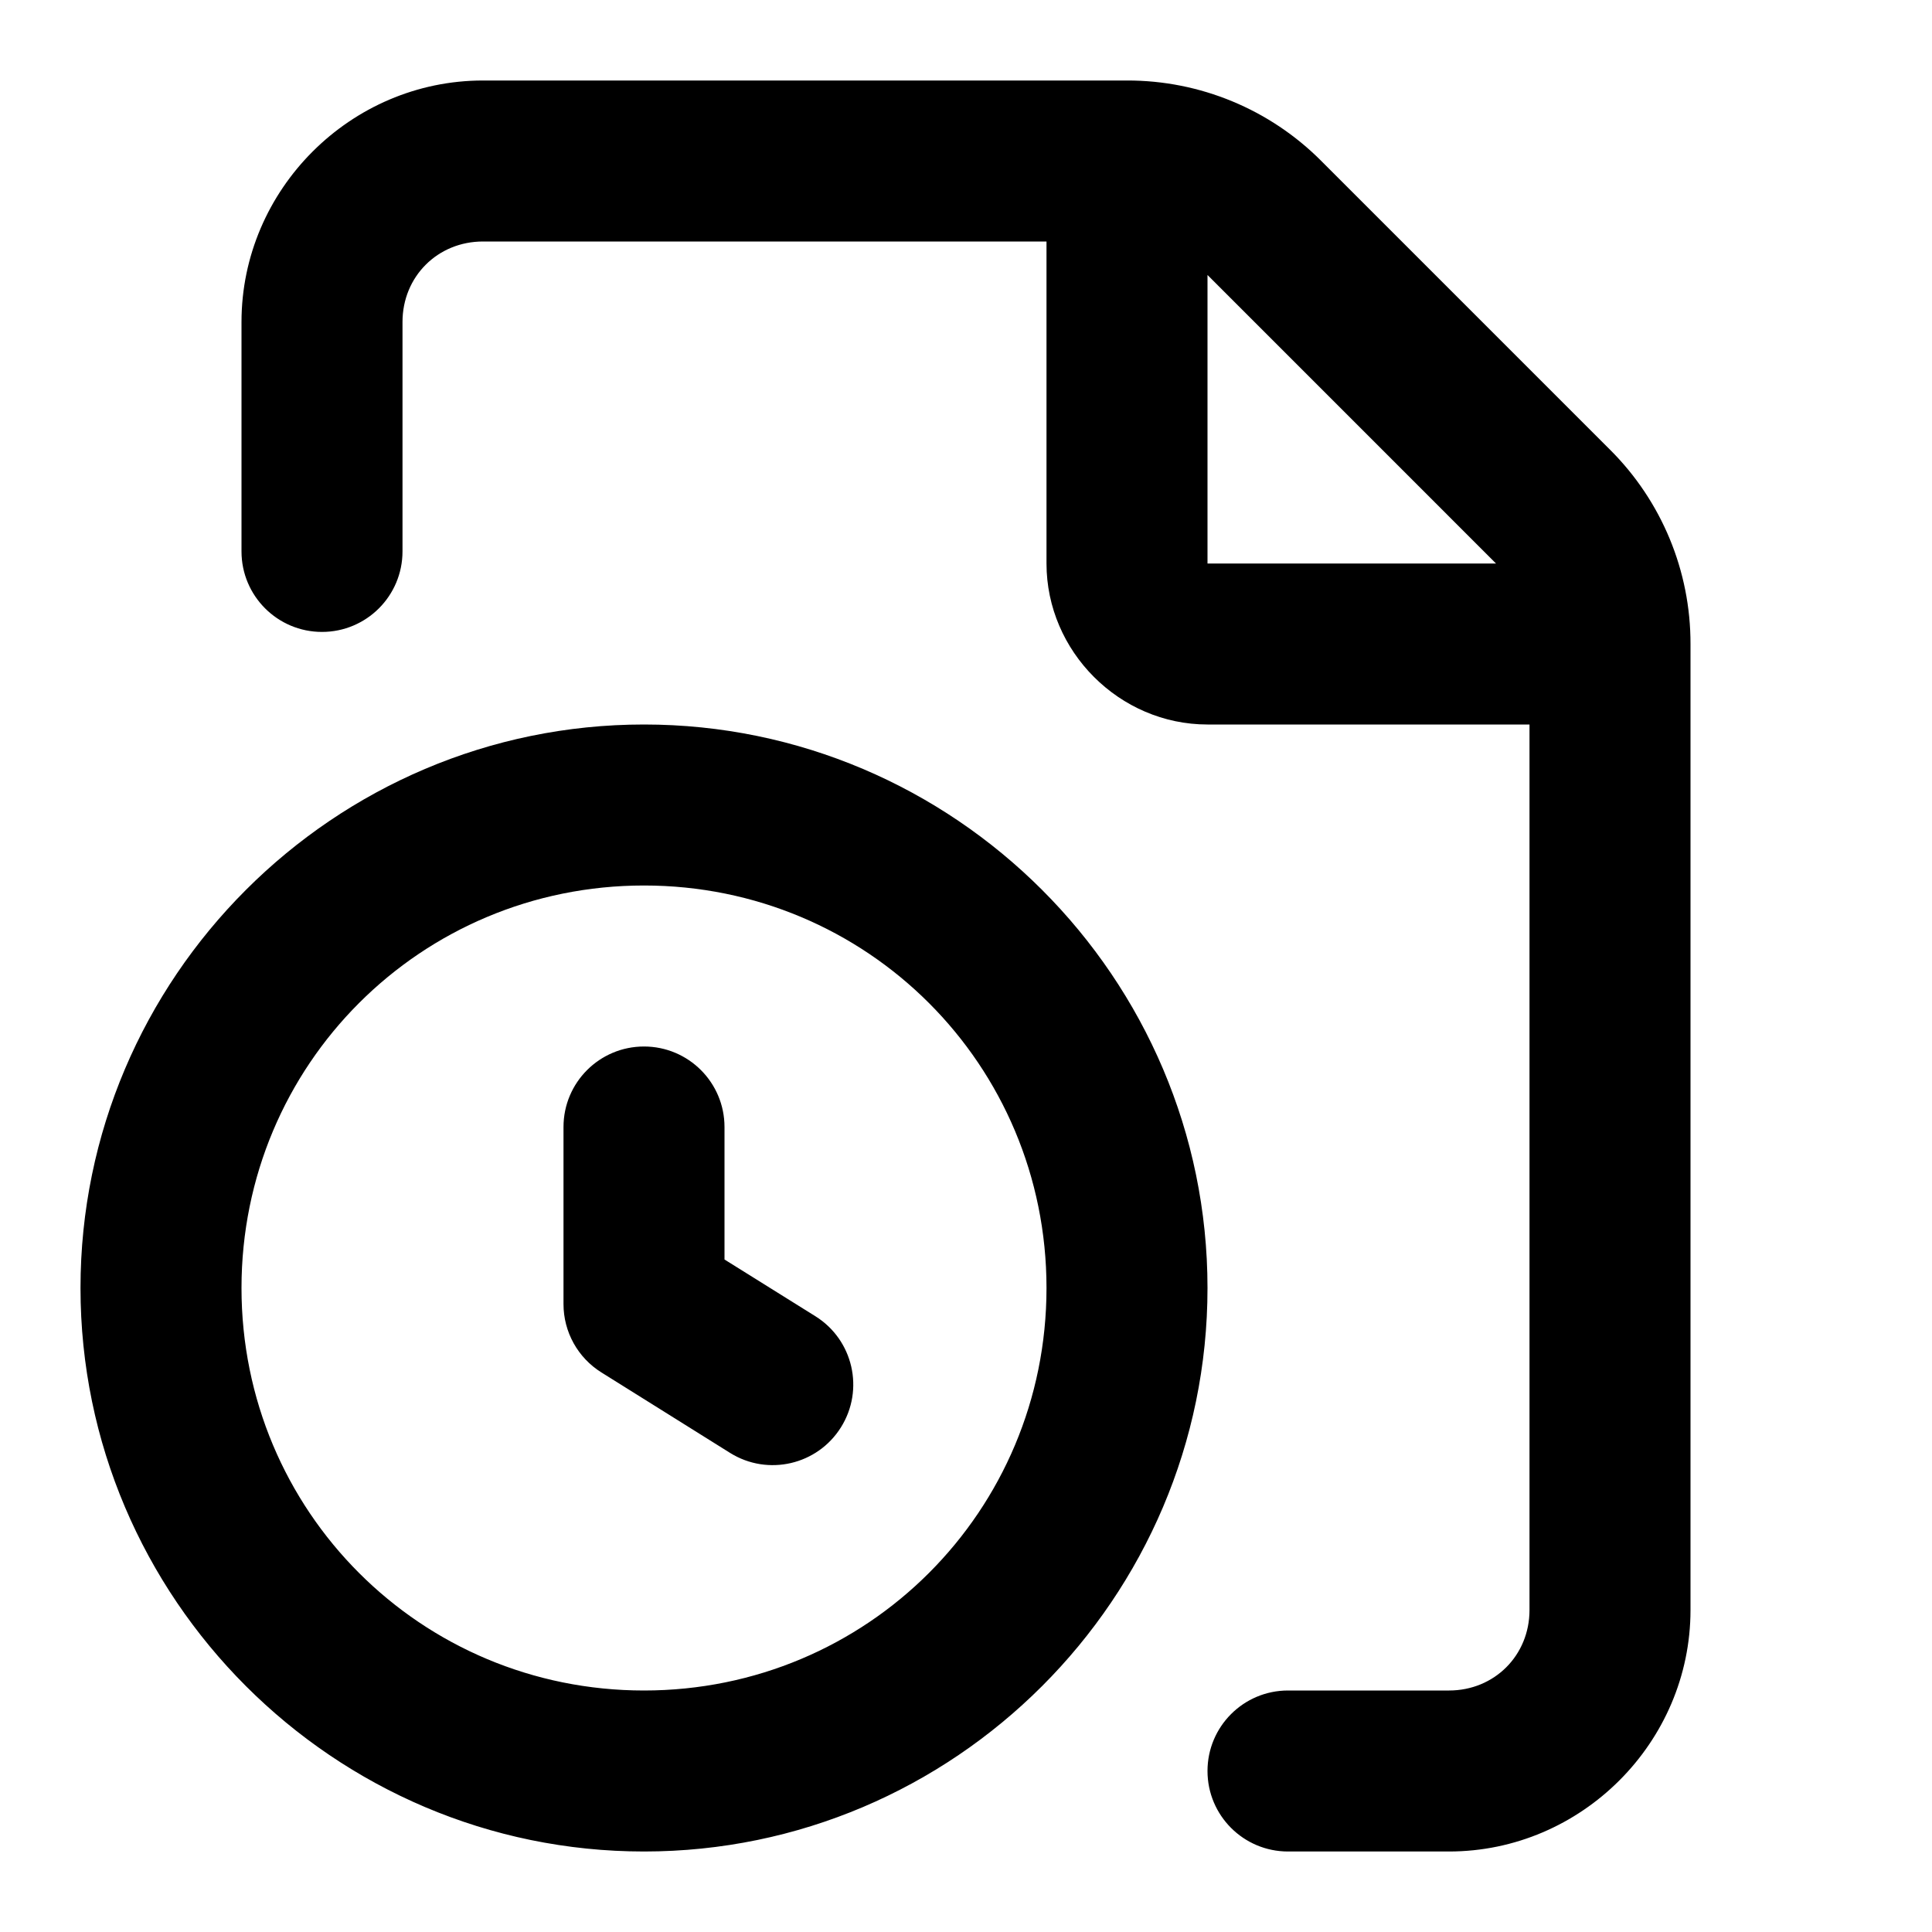
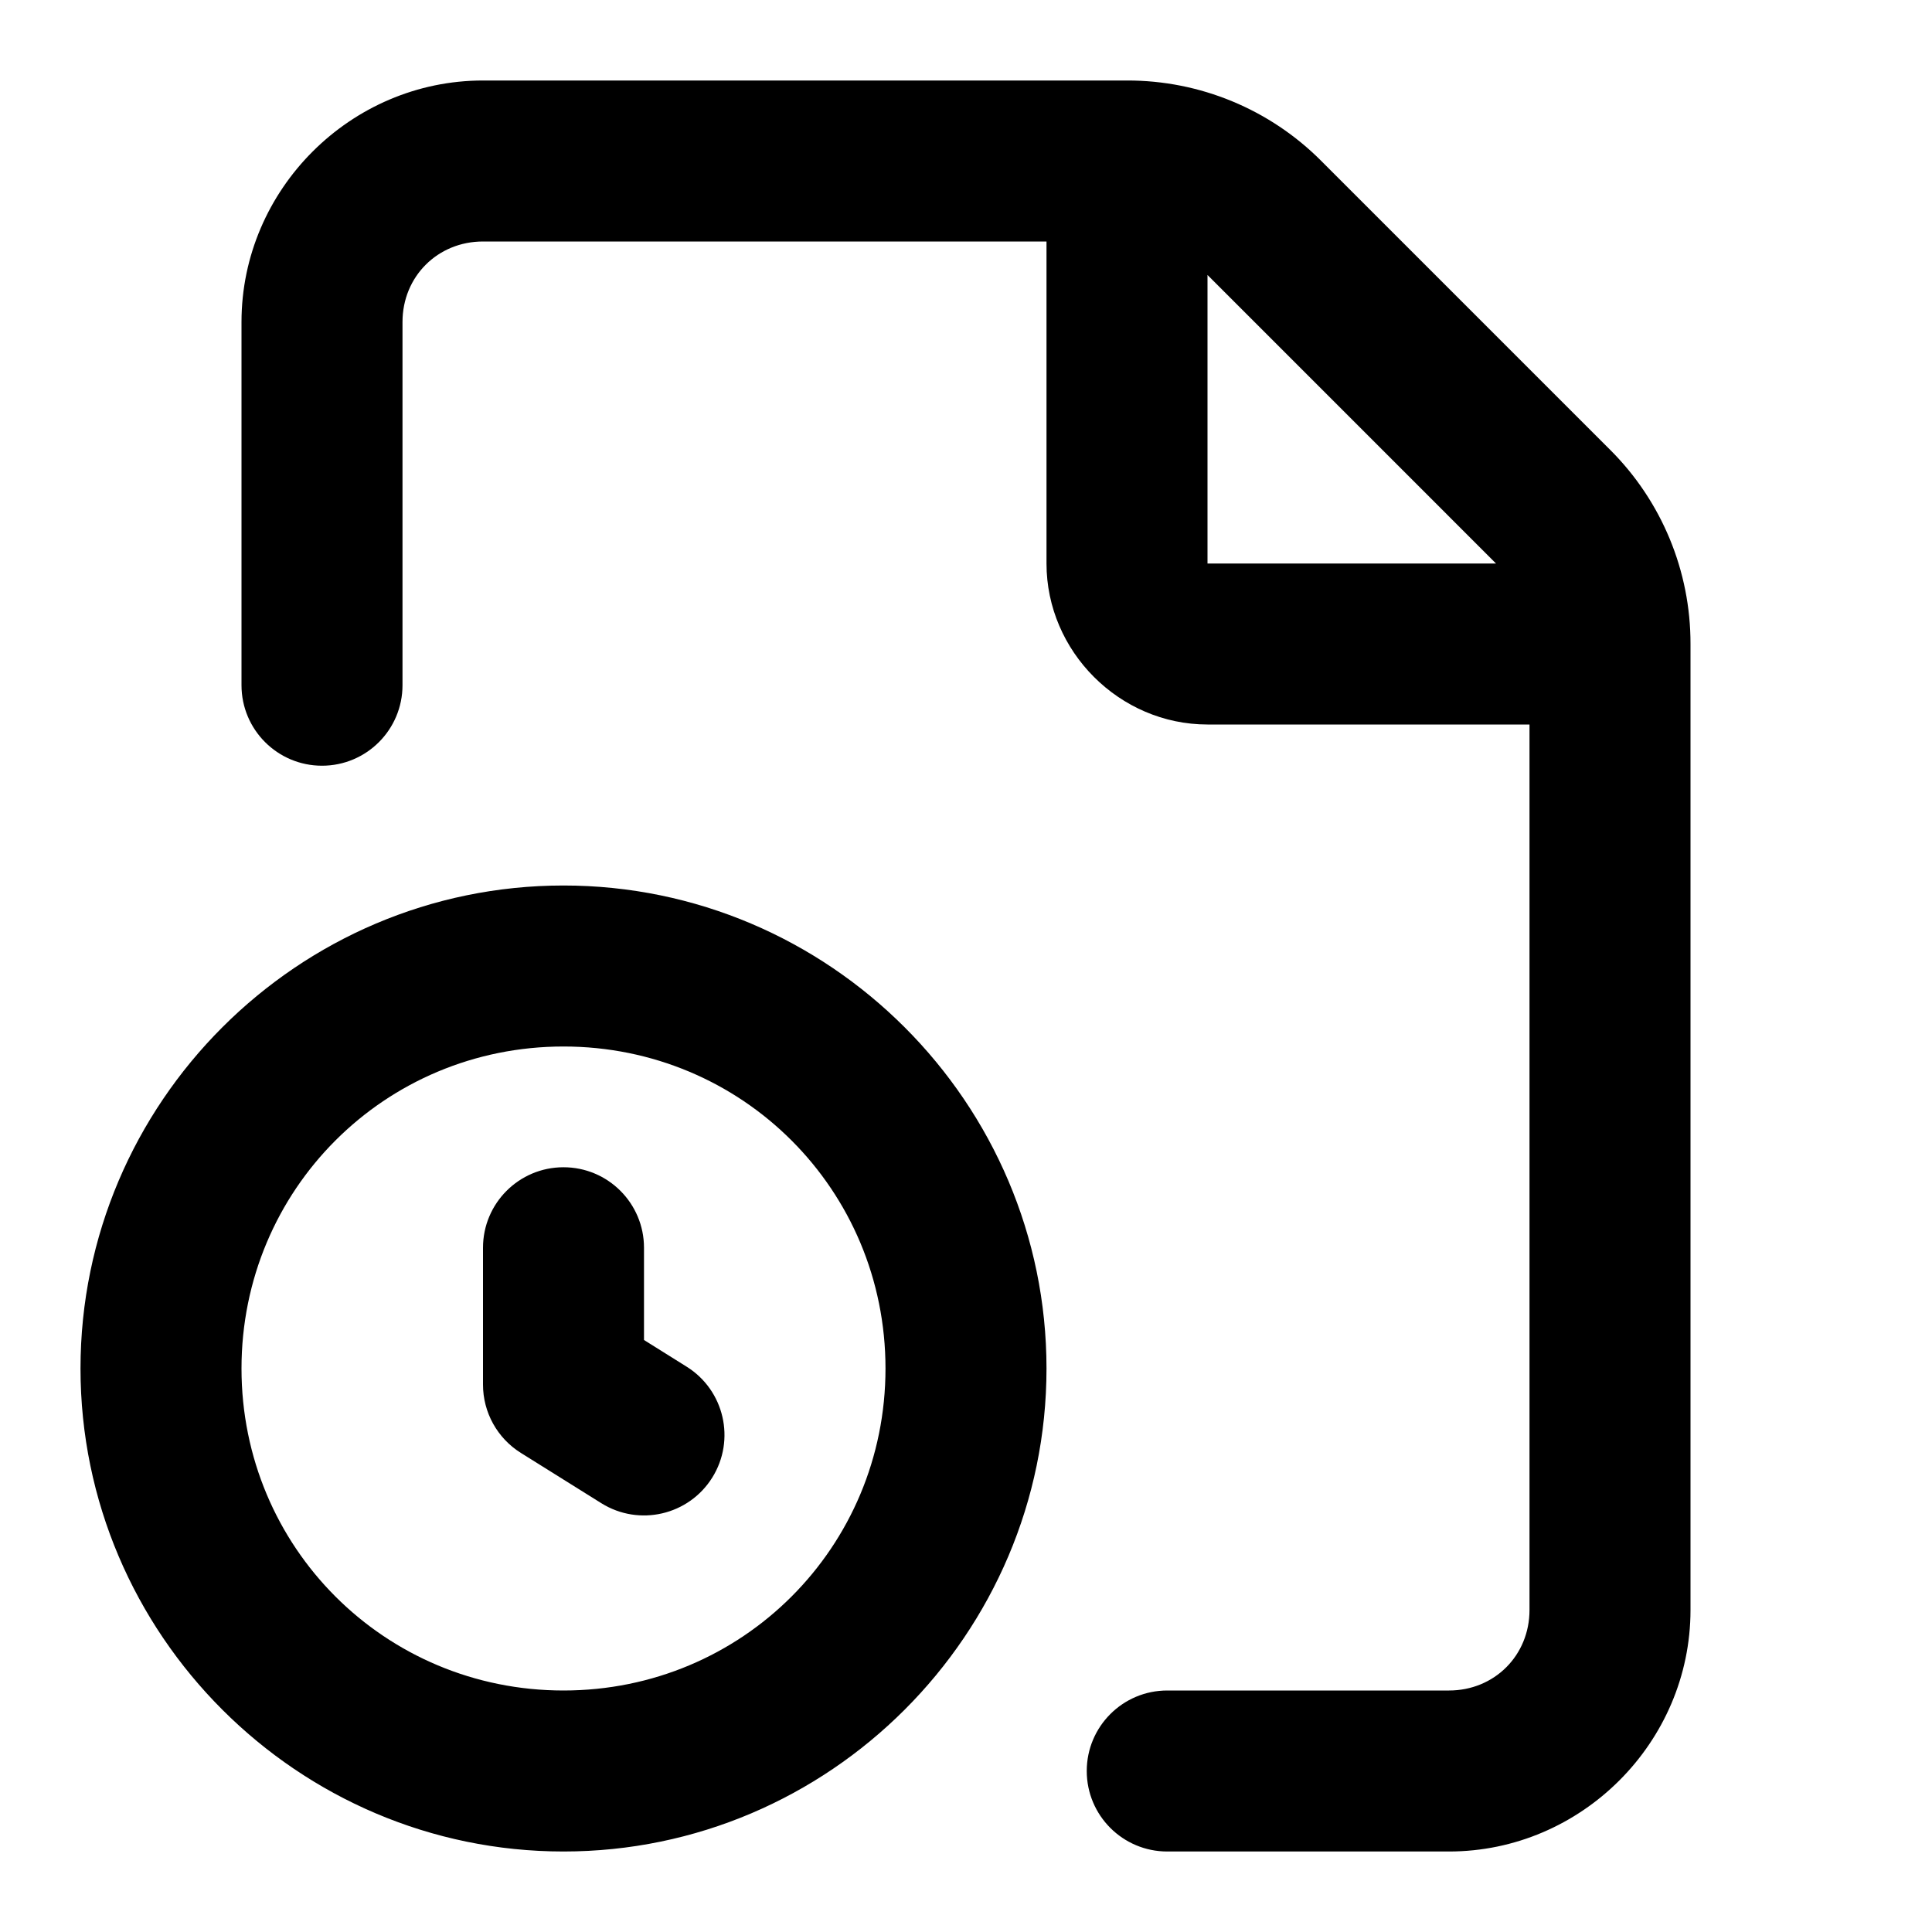
<svg xmlns="http://www.w3.org/2000/svg" width="24" height="24" viewBox="0 0 24 24" fill="currentColor" tags="$extends:file,$group:clock,log" categories="$extends:file,time">
-   <path d="M 6 1 C 4.355 1 3 2.355 3 4 L 3 6.85 A 1 1 0 0 0 4 7.85 A 1 1 0 0 0 5 6.85 L 5 4 C 5 3.436 5.436 3 6 3 L 13 3 L 13 7 C 13 8.093 13.907 9 15 9 L 19 9 L 19 20 C 19 20.564 18.564 21 18 21 L 16 21 A 1 1 0 0 0 15 22 A 1 1 0 0 0 16 23 L 18 23 C 19.645 23 21 21.645 21 20 L 21 8.002 L 21 8 C 21.002 7.094 20.642 6.225 20 5.586 L 16.414 2 C 15.775 1.358 14.906 0.998 14 1 L 6 1 z M 15 3.416 L 18.584 7 L 15 7 L 15 3.416 z M 8 9 C 4.146 9 1 12.146 1 16 C 1 19.854 4.146 23 8 23 C 11.854 23 15 19.854 15 16 C 15 12.146 11.854 9 8 9 z M 8 11 C 10.773 11 13 13.227 13 16 C 13 18.773 10.773 21 8 21 C 5.227 21 3 18.773 3 16 C 3 13.227 5.227 11 8 11 z M 8 13 A 1 1 0 0 0 7 14 L 7 16.199 A 1 1 0 0 0 7.471 17.049 L 9.07 18.049 A 1 1 0 0 0 10.447 17.73 A 1 1 0 0 0 10.131 16.352 L 9 15.646 L 9 14 A 1 1 0 0 0 8 13 z " />
+   <path d="M 6 1 C 4.355 1 3 2.355 3 4 L 3 8.512 A 1 1 0 0 0 4 9.512 A 1 1 0 0 0 5 8.512 L 5 4 C 5 3.436 5.436 3 6 3 L 13 3 L 13 7 C 13 8.093 13.907 9 15 9 L 19 9 L 19 20 C 19 20.564 18.564 21 18 21 L 14.5 21 A 1 1 0 0 0 13.5 22 A 1 1 0 0 0 14.5 23 L 18 23 C 19.645 23 21 21.645 21 20 L 21 8.002 L 21 8 C 21.002 7.094 20.642 6.225 20 5.586 L 16.414 2 C 15.775 1.358 14.906 0.998 14 1 L 6 1 z M 15 3.416 L 18.584 7 L 15 7 L 15 3.416 z M 7 11 C 3.698 11 1 13.698 1 17 C 1 20.302 3.698 23 7 23 C 10.302 23 13 20.302 13 17 C 13 13.698 10.302 11 7 11 z M 7 13 C 9.221 13 11 14.779 11 17 C 11 19.221 9.221 21 7 21 C 4.779 21 3 19.221 3 17 C 3 14.779 4.779 13 7 13 z M 7 14.5 A 1 1 0 0 0 6 15.5 L 6 17.199 A 1 1 0 0 0 6.471 18.049 L 7.471 18.674 A 1 1 0 0 0 8.848 18.355 A 1 1 0 0 0 8.529 16.977 L 8 16.646 L 8 15.5 A 1 1 0 0 0 7 14.5 z " />
</svg>
